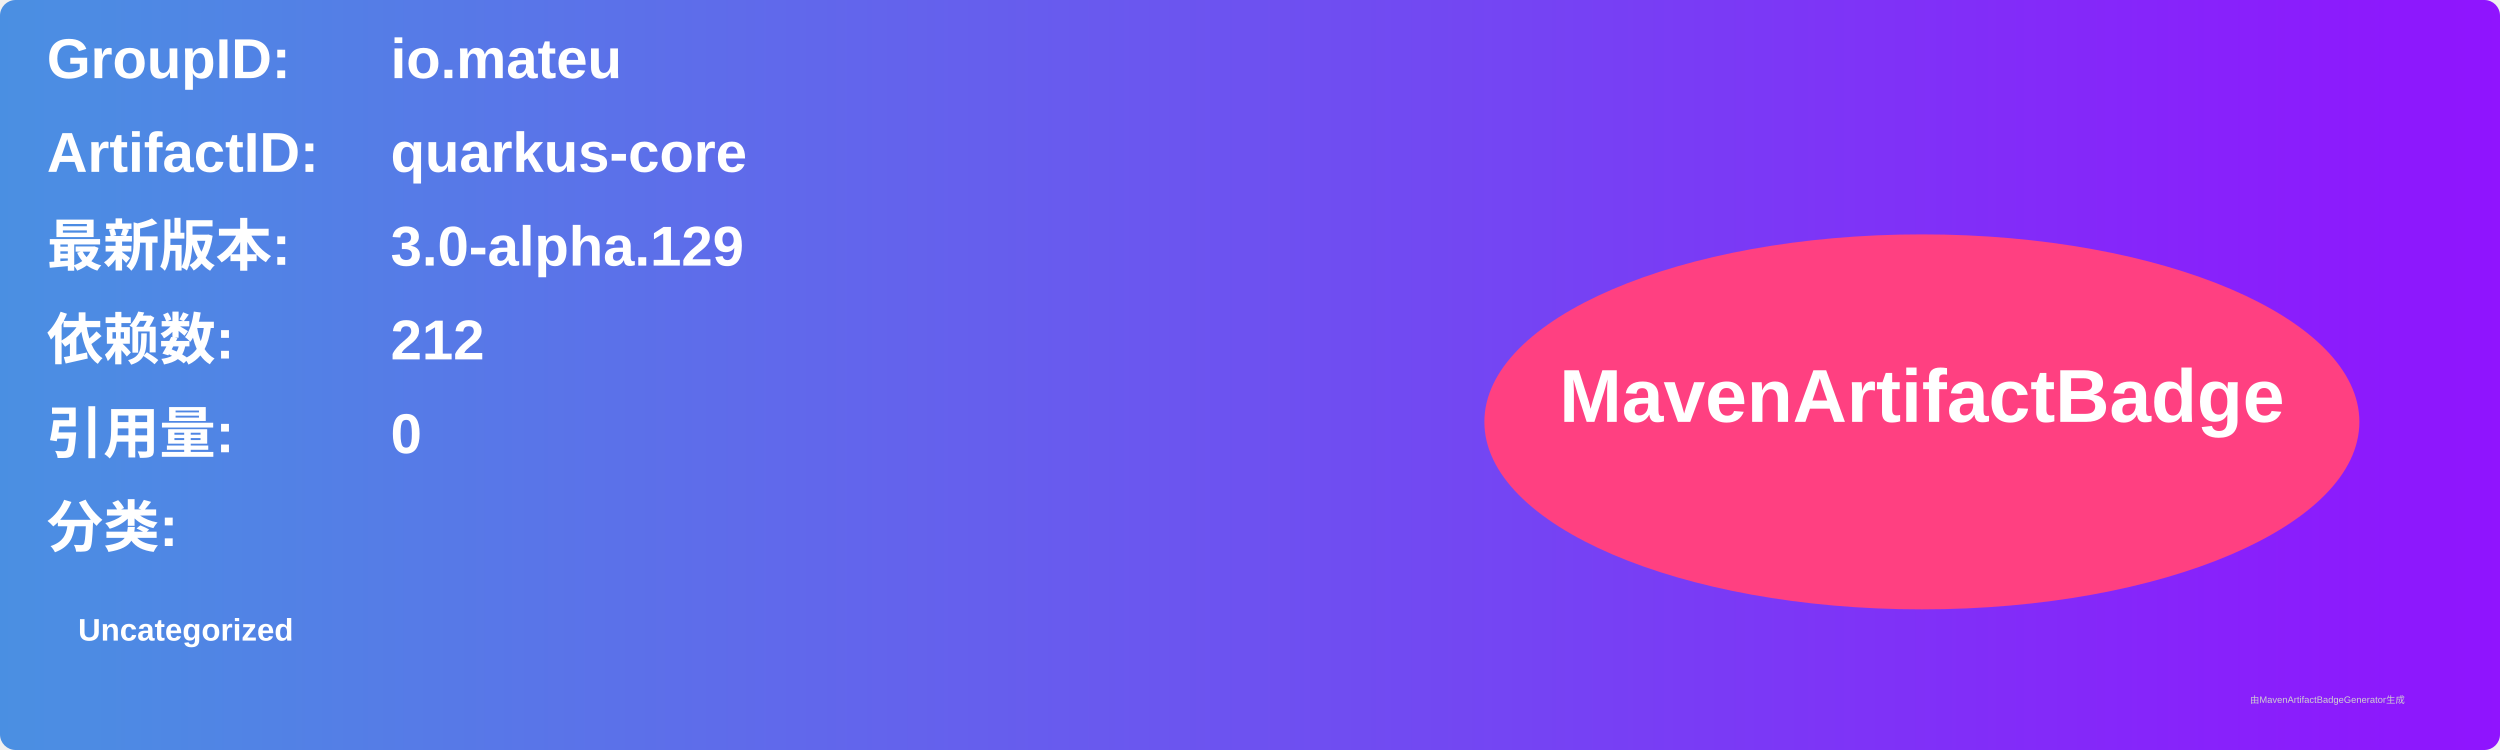
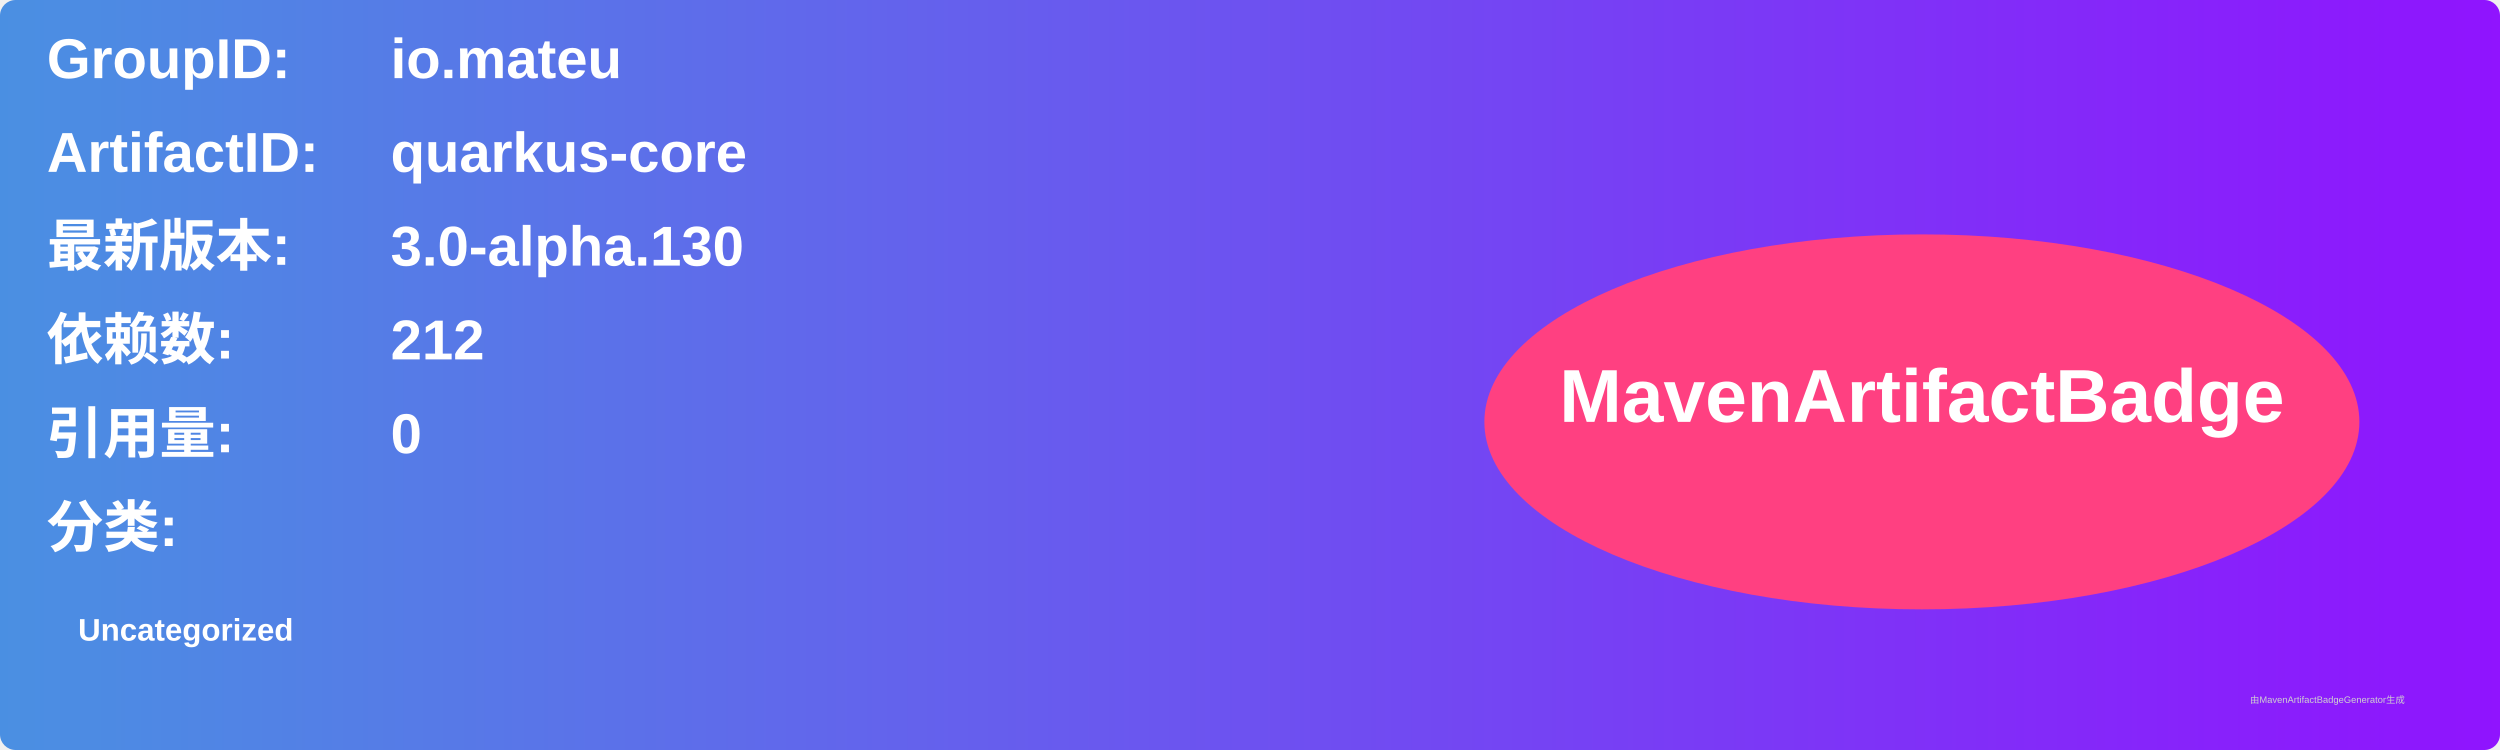
<svg xmlns="http://www.w3.org/2000/svg" width="800" height="240" viewBox="0 0 800 240">
  <linearGradient id="grad" x1="0%" y1="0%" x2="100%" y2="0%">
    <stop offset="0%" stop-color="#4a90e2" />
    <stop offset="100%" stop-color="#9013fe" />
  </linearGradient>
  <rect width="100%" height="100%" rx="5" ry="5" fill="url(#grad)" />
  <g transform="translate(15, 15)">
    <text x="0" y="10" font-family="Arial" font-size="18" fill="white" font-weight="bold" width="260">GroupID:</text>
    <text x="110" y="10" font-family="Arial" font-size="18" fill="white" font-weight="bold" width="460">io.mateu</text>
    <text x="0" y="40" font-family="Arial" font-size="18" fill="white" font-weight="bold" width="260">ArtifactID:</text>
    <text x="110" y="40" font-family="Arial" font-size="18" fill="white" font-weight="bold" width="460">quarkus-core</text>
    <text x="0" y="70" font-family="Arial" font-size="18" fill="white" font-weight="bold">最新版本:</text>
    <text x="110" y="70" font-family="Arial" font-size="18" fill="white" font-weight="bold">
-       <tspan font-weight="bold">3.0-alpha.129</tspan>
+       <tspan font-weight="bold">3.0-alpha.130</tspan>
    </text>
    <text x="0" y="100" font-family="Arial" font-size="18" fill="white" font-weight="bold">依赖数: </text>
    <text x="110" y="100" font-family="Arial" font-size="18" fill="white">
      <tspan font-weight="bold">212</tspan>
    </text>
    <text x="0" y="130" font-family="Arial" font-size="18" fill="white" font-weight="bold">引用量: </text>
    <text x="110" y="130" font-family="Arial" font-size="18" fill="white">
      <tspan font-weight="bold">0</tspan>
    </text>
    <text x="0" y="160" font-family="Arial" font-size="18" fill="white" font-weight="bold">分类:</text>
    <text x="10" y="190" font-family="Arial" font-size="10" fill="white">
      <tspan font-weight="bold">Uncategorized</tspan>
    </text>
    <ellipse cx="600" cy="120" rx="140" ry="60" fill="#ff4081" />
    <text x="600" y="120" text-anchor="middle" font-family="Arial" font-size="24" fill="white" font-weight="bold">MavenArtifactBadge</text>
  </g>
  <text x="720" y="225" font-family="Arial" font-size="3" fill="#d0d0d0">由MavenArtifactBadgeGenerator生成</text>
</svg>
